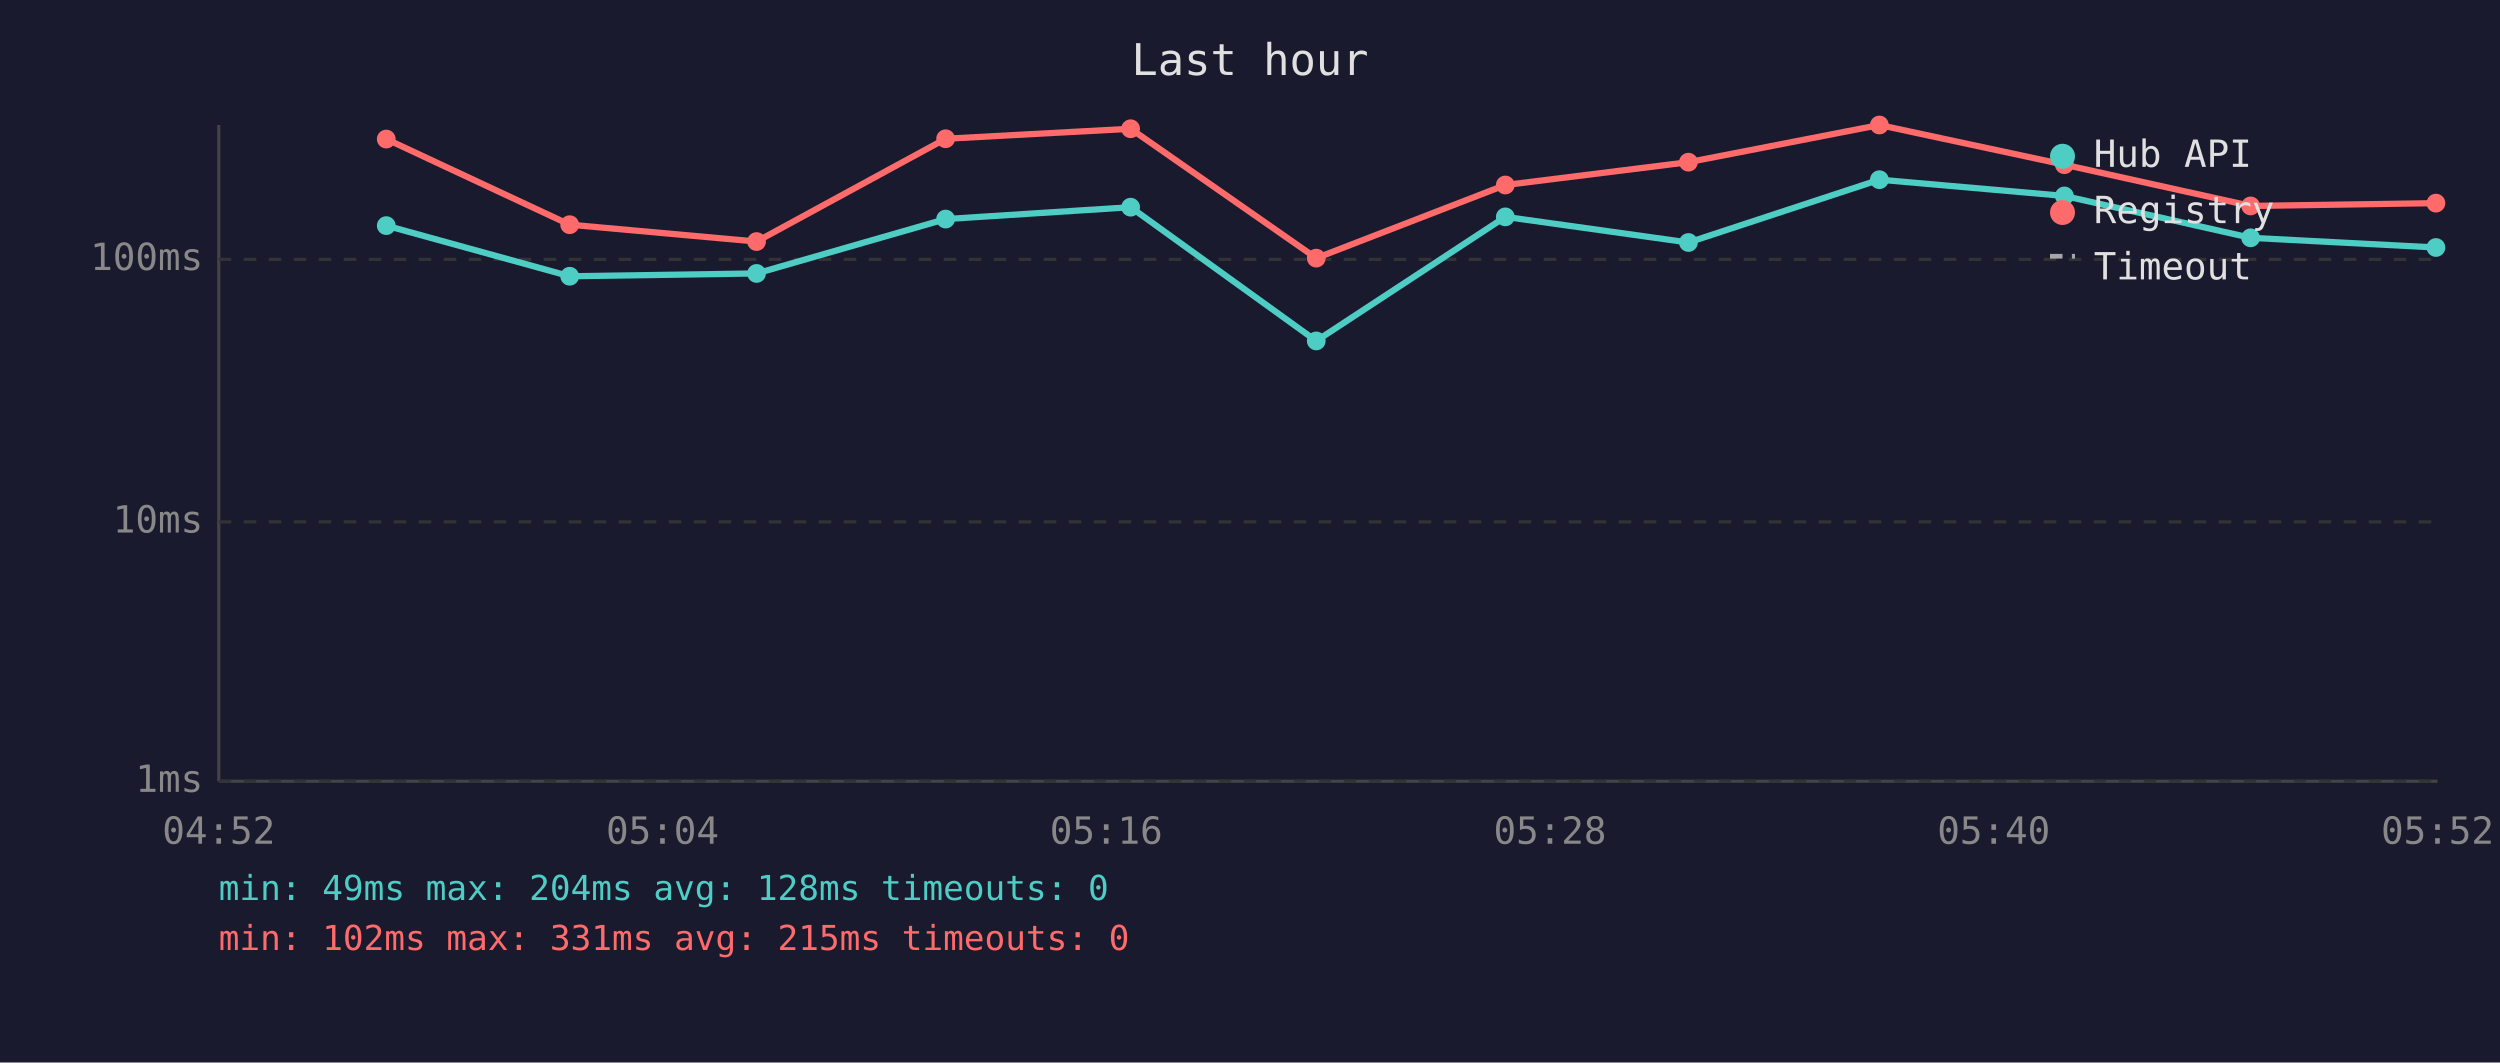
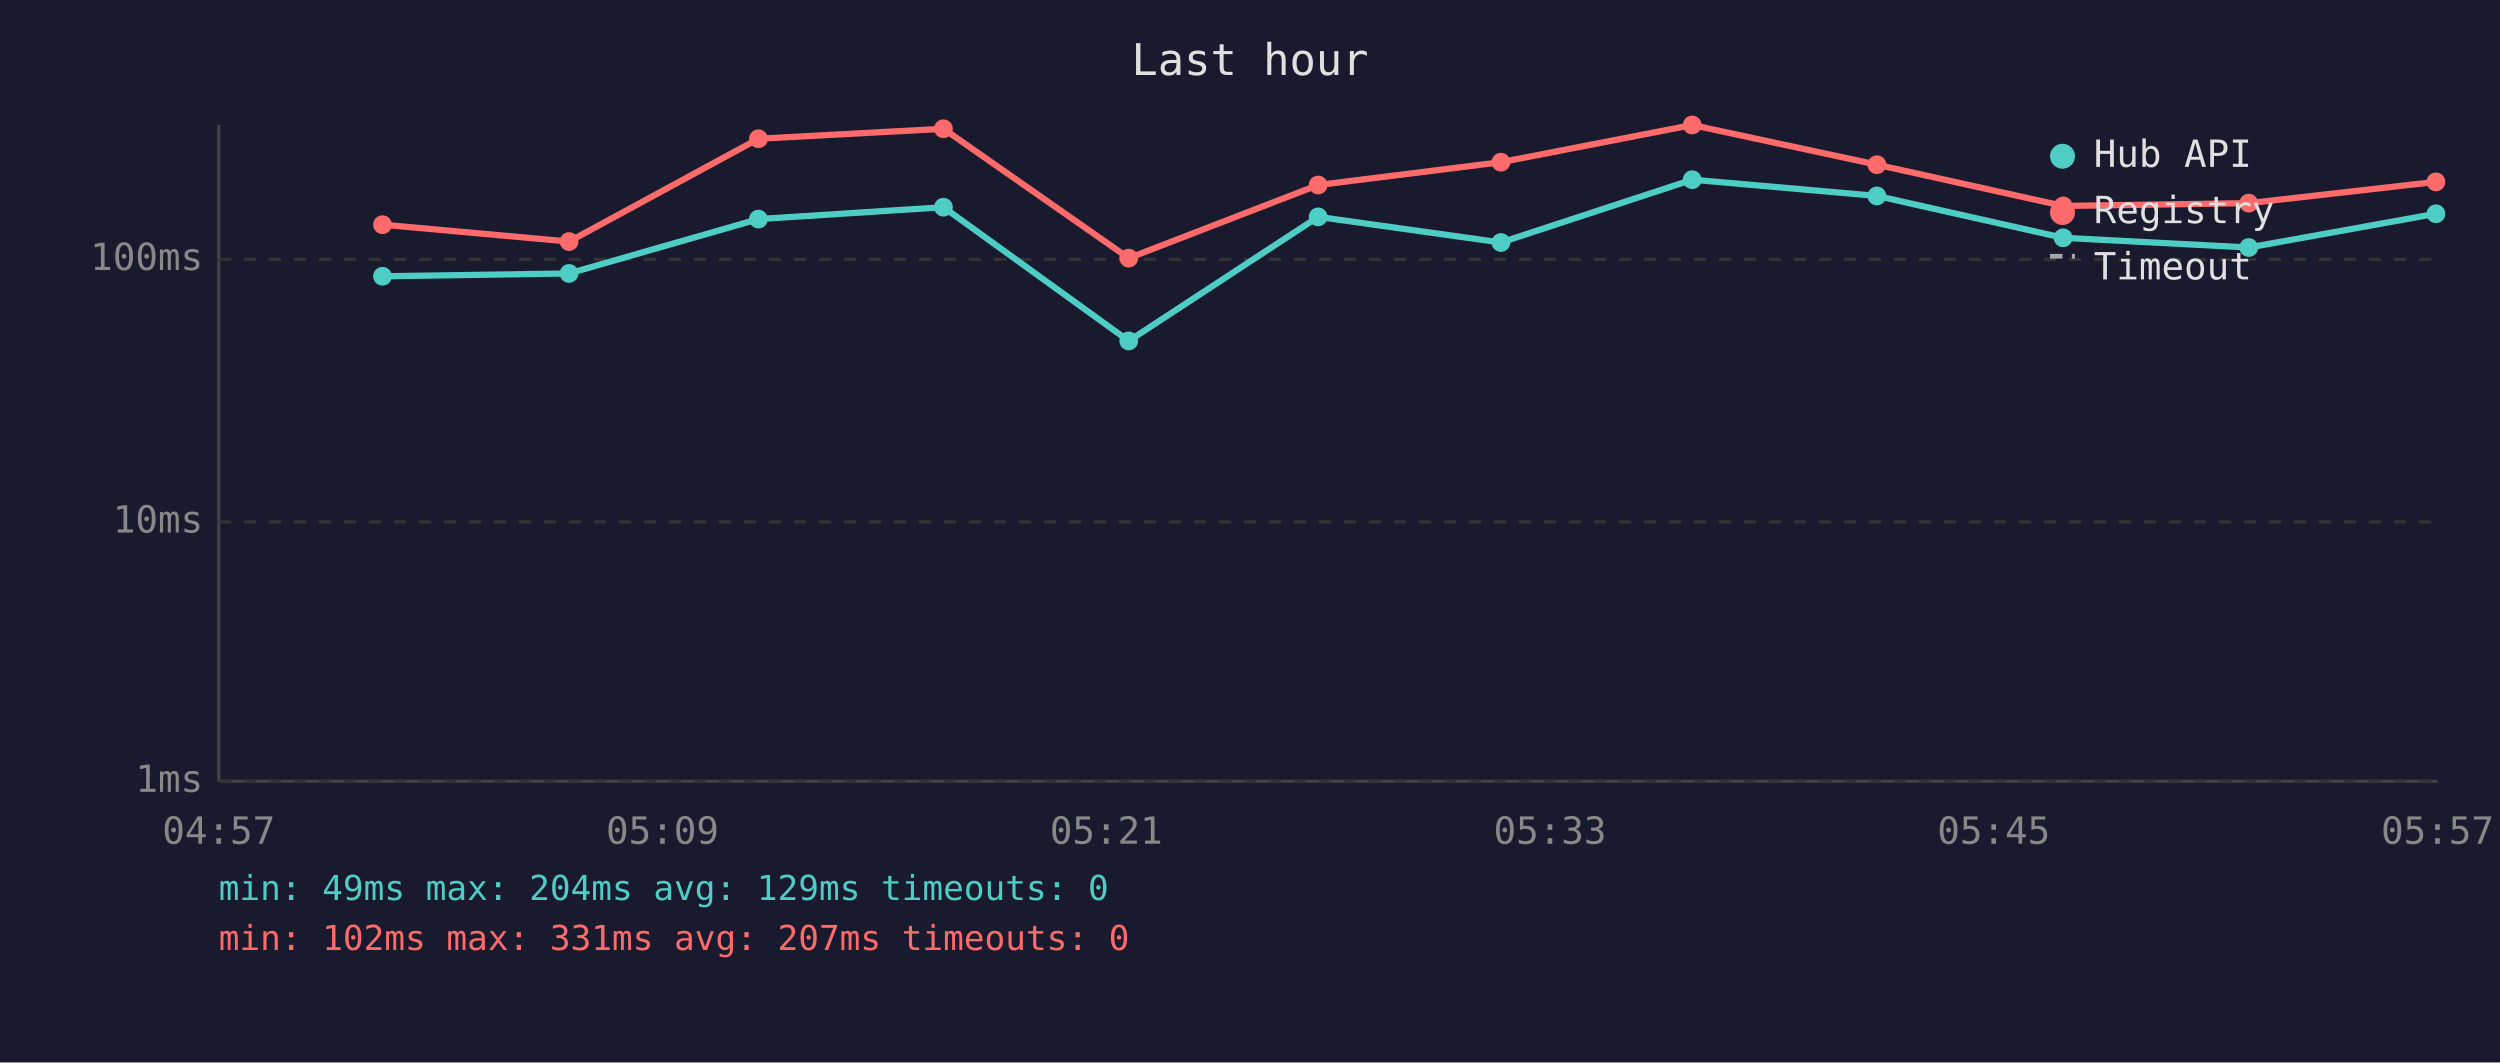
<svg xmlns="http://www.w3.org/2000/svg" viewBox="0 0 800 340" font-family="monospace" font-size="12">
  <rect width="800" height="340" fill="#1a1a2e" />
  <text x="400" y="24" fill="#e0e0e0" font-size="14" text-anchor="middle">Last hour</text>
  <line x1="70" y1="40" x2="70" y2="250" stroke="#444" stroke-width="1" />
  <line x1="70" y1="250" x2="780" y2="250" stroke="#444" stroke-width="1" />
  <line x1="70" y1="250" x2="780" y2="250" stroke="#333" stroke-width="1" stroke-dasharray="4" />
  <text x="65" y="250" fill="#888" text-anchor="end" dominant-baseline="middle">1ms</text>
  <line x1="70" y1="167" x2="780" y2="167" stroke="#333" stroke-width="1" stroke-dasharray="4" />
  <text x="65" y="167" fill="#888" text-anchor="end" dominant-baseline="middle">10ms</text>
  <line x1="70" y1="83" x2="780" y2="83" stroke="#333" stroke-width="1" stroke-dasharray="4" />
  <text x="65" y="83" fill="#888" text-anchor="end" dominant-baseline="middle">100ms</text>
-   <text x="70" y="270" fill="#888" text-anchor="middle">04:52</text>
-   <text x="212" y="270" fill="#888" text-anchor="middle">05:04</text>
-   <text x="354" y="270" fill="#888" text-anchor="middle">05:16</text>
-   <text x="496" y="270" fill="#888" text-anchor="middle">05:28</text>
-   <text x="638" y="270" fill="#888" text-anchor="middle">05:40</text>
-   <text x="780" y="270" fill="#888" text-anchor="middle">05:52</text>
-   <polyline points="123.6,72.2 182.3,88.4 242.1,87.5 302.6,70.1 361.8,66.3 421.2,109.1 481.7,69.4 540.3,77.6 601.4,57.5 660.6,62.7 720.2,76.1 779.5,79.2" fill="none" stroke="#4ecdc4" stroke-width="2" opacity="1" />
-   <circle cx="123.6" cy="72.2" r="3" fill="#4ecdc4" />
-   <circle cx="182.3" cy="88.4" r="3" fill="#4ecdc4" />
-   <circle cx="242.1" cy="87.5" r="3" fill="#4ecdc4" />
-   <circle cx="302.6" cy="70.1" r="3" fill="#4ecdc4" />
-   <circle cx="361.8" cy="66.3" r="3" fill="#4ecdc4" />
-   <circle cx="421.2" cy="109.1" r="3" fill="#4ecdc4" />
-   <circle cx="481.7" cy="69.4" r="3" fill="#4ecdc4" />
-   <circle cx="540.3" cy="77.6" r="3" fill="#4ecdc4" />
-   <circle cx="601.4" cy="57.5" r="3" fill="#4ecdc4" />
-   <circle cx="660.6" cy="62.7" r="3" fill="#4ecdc4" />
-   <circle cx="720.2" cy="76.1" r="3" fill="#4ecdc4" />
-   <circle cx="779.5" cy="79.2" r="3" fill="#4ecdc4" />
-   <polyline points="123.6,44.5 182.3,71.9 242.1,77.3 302.6,44.4 361.8,41.2 421.2,82.6 481.7,59.2 540.3,51.9 601.4,40.0 660.6,52.7 720.2,65.9 779.5,65.0" fill="none" stroke="#ff6b6b" stroke-width="2" opacity="1" />
-   <circle cx="123.6" cy="44.5" r="3" fill="#ff6b6b" />
-   <circle cx="182.3" cy="71.9" r="3" fill="#ff6b6b" />
-   <circle cx="242.1" cy="77.3" r="3" fill="#ff6b6b" />
-   <circle cx="302.6" cy="44.4" r="3" fill="#ff6b6b" />
-   <circle cx="361.8" cy="41.2" r="3" fill="#ff6b6b" />
-   <circle cx="421.2" cy="82.6" r="3" fill="#ff6b6b" />
-   <circle cx="481.7" cy="59.2" r="3" fill="#ff6b6b" />
-   <circle cx="540.3" cy="51.9" r="3" fill="#ff6b6b" />
-   <circle cx="601.4" cy="40.0" r="3" fill="#ff6b6b" />
-   <circle cx="660.6" cy="52.7" r="3" fill="#ff6b6b" />
-   <circle cx="720.2" cy="65.9" r="3" fill="#ff6b6b" />
-   <circle cx="779.5" cy="65.0" r="3" fill="#ff6b6b" />
+   <text x="70" y="270" fill="#888" text-anchor="middle">04:57</text>
+   <text x="212" y="270" fill="#888" text-anchor="middle">05:09</text>
+   <text x="354" y="270" fill="#888" text-anchor="middle">05:21</text>
+   <text x="496" y="270" fill="#888" text-anchor="middle">05:33</text>
+   <text x="638" y="270" fill="#888" text-anchor="middle">05:45</text>
+   <text x="780" y="270" fill="#888" text-anchor="middle">05:57</text>
+   <polyline points="122.4,88.4 182.1,87.5 242.7,70.1 301.9,66.3 361.2,109.1 421.8,69.4 480.3,77.6 541.5,57.5 600.6,62.7 660.2,76.1 719.6,79.2 779.5,68.4" fill="none" stroke="#4ecdc4" stroke-width="2" opacity="1" />
+   <circle cx="122.4" cy="88.4" r="3" fill="#4ecdc4" />
+   <circle cx="182.1" cy="87.5" r="3" fill="#4ecdc4" />
+   <circle cx="242.7" cy="70.1" r="3" fill="#4ecdc4" />
+   <circle cx="301.9" cy="66.3" r="3" fill="#4ecdc4" />
+   <circle cx="361.2" cy="109.1" r="3" fill="#4ecdc4" />
+   <circle cx="421.8" cy="69.4" r="3" fill="#4ecdc4" />
+   <circle cx="480.3" cy="77.6" r="3" fill="#4ecdc4" />
+   <circle cx="541.5" cy="57.5" r="3" fill="#4ecdc4" />
+   <circle cx="600.6" cy="62.7" r="3" fill="#4ecdc4" />
+   <circle cx="660.2" cy="76.1" r="3" fill="#4ecdc4" />
+   <circle cx="719.6" cy="79.2" r="3" fill="#4ecdc4" />
+   <circle cx="779.5" cy="68.4" r="3" fill="#4ecdc4" />
+   <polyline points="122.4,71.9 182.1,77.3 242.7,44.4 301.9,41.2 361.2,82.6 421.8,59.2 480.3,51.9 541.5,40.0 600.6,52.7 660.2,65.9 719.6,65.0 779.5,58.2" fill="none" stroke="#ff6b6b" stroke-width="2" opacity="1" />
+   <circle cx="122.4" cy="71.9" r="3" fill="#ff6b6b" />
+   <circle cx="182.1" cy="77.3" r="3" fill="#ff6b6b" />
+   <circle cx="242.7" cy="44.4" r="3" fill="#ff6b6b" />
+   <circle cx="301.9" cy="41.2" r="3" fill="#ff6b6b" />
+   <circle cx="361.2" cy="82.6" r="3" fill="#ff6b6b" />
+   <circle cx="421.8" cy="59.2" r="3" fill="#ff6b6b" />
+   <circle cx="480.3" cy="51.9" r="3" fill="#ff6b6b" />
+   <circle cx="541.5" cy="40.0" r="3" fill="#ff6b6b" />
+   <circle cx="600.6" cy="52.7" r="3" fill="#ff6b6b" />
+   <circle cx="660.2" cy="65.9" r="3" fill="#ff6b6b" />
+   <circle cx="719.6" cy="65.0" r="3" fill="#ff6b6b" />
+   <circle cx="779.5" cy="58.2" r="3" fill="#ff6b6b" />
  <circle cx="660" cy="50" r="4" fill="#4ecdc4" />
  <text x="670" y="50" fill="#e0e0e0" dominant-baseline="middle">Hub API</text>
  <circle cx="660" cy="68" r="4" fill="#ff6b6b" />
  <text x="670" y="68" fill="#e0e0e0" dominant-baseline="middle">Registry</text>
  <line x1="656" y1="82" x2="664" y2="82" stroke="#e0e0e0" stroke-width="1.5" stroke-dasharray="4,3" opacity="0.7" />
  <text x="670" y="86" fill="#e0e0e0" dominant-baseline="middle">Timeout</text>
-   <text x="70" y="288" fill="#4ecdc4" font-size="11">min: 49ms  max: 204ms  avg: 128ms  timeouts: 0</text>
-   <text x="70" y="304" fill="#ff6b6b" font-size="11">min: 102ms  max: 331ms  avg: 215ms  timeouts: 0</text>
+   <text x="70" y="288" fill="#4ecdc4" font-size="11">min: 49ms  max: 204ms  avg: 129ms  timeouts: 0</text>
+   <text x="70" y="304" fill="#ff6b6b" font-size="11">min: 102ms  max: 331ms  avg: 207ms  timeouts: 0</text>
</svg>
